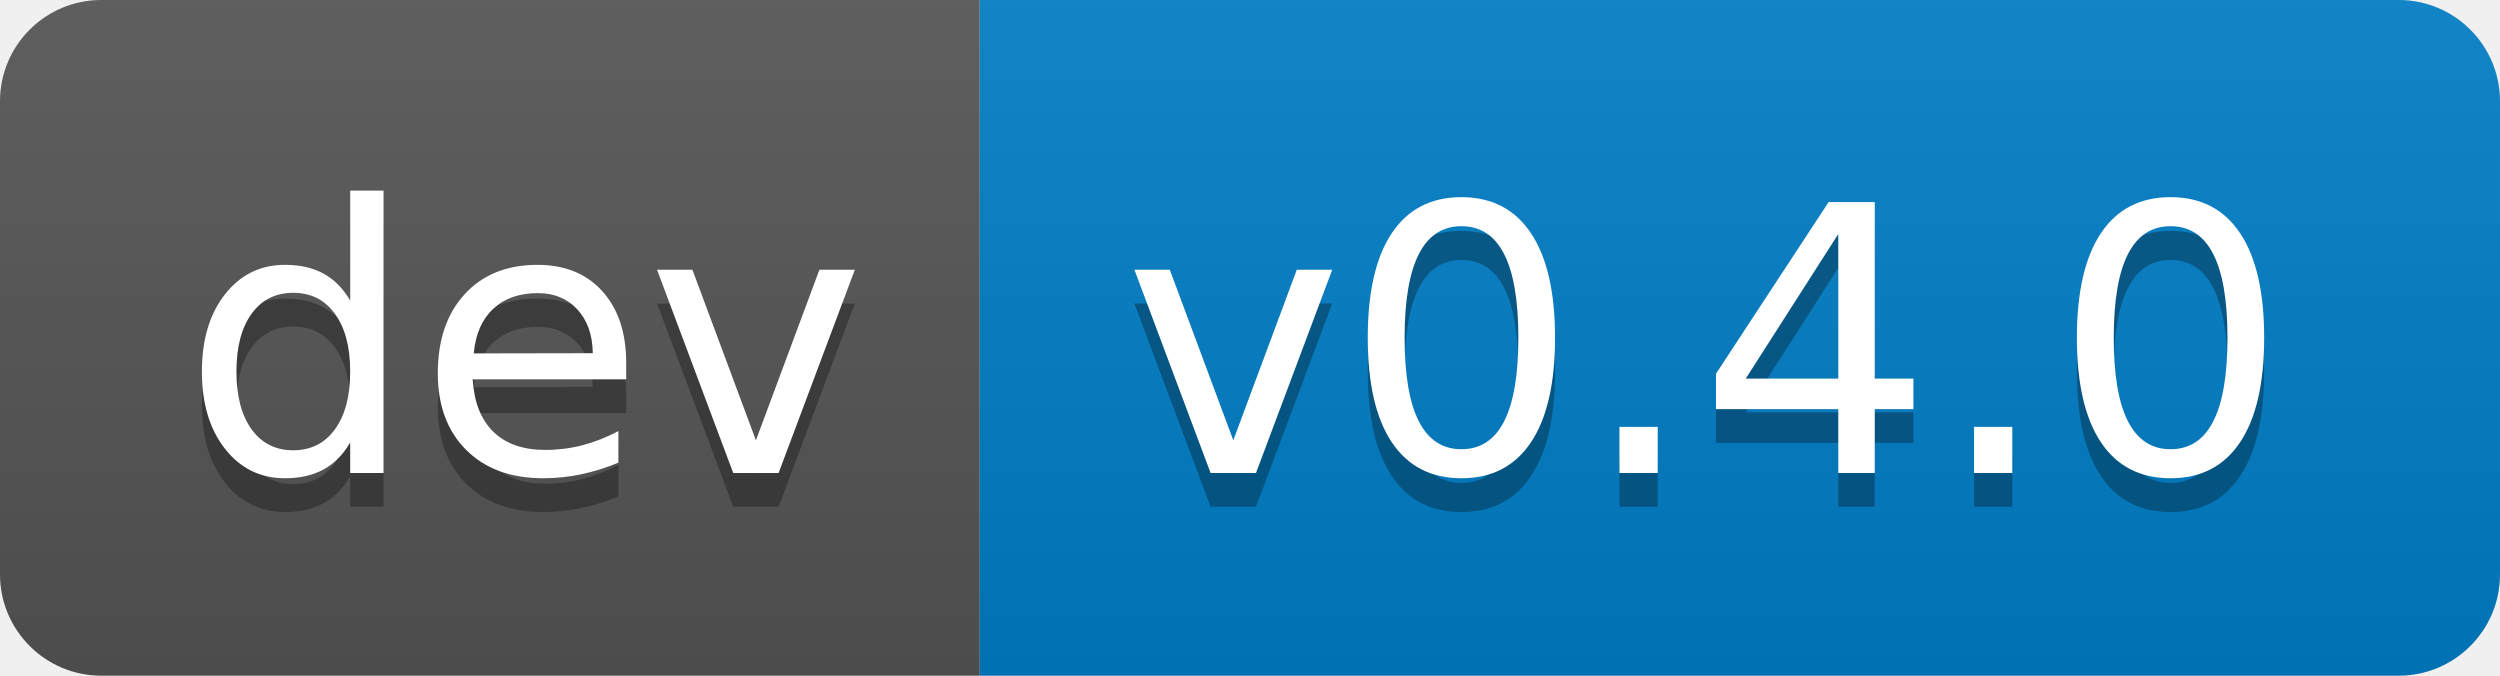
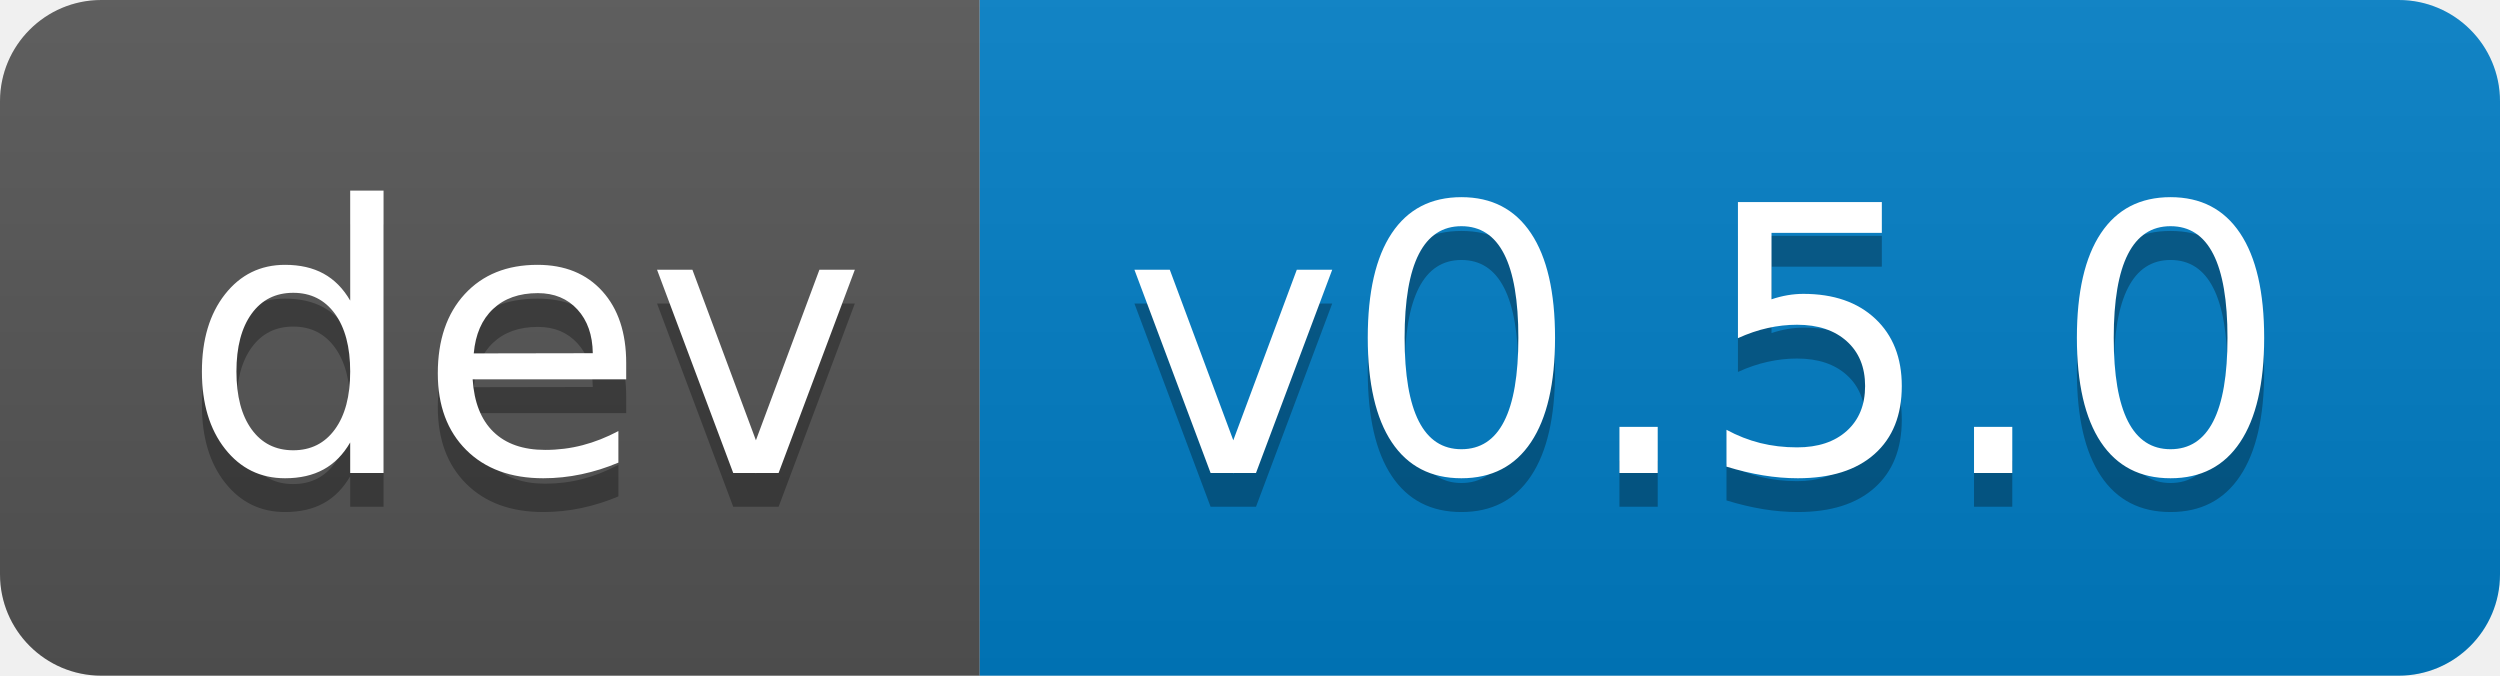
- <svg xmlns="http://www.w3.org/2000/svg" width="74" height="20" role="img" aria-label="dev: v0.4.0">
+ <svg xmlns="http://www.w3.org/2000/svg" width="74" height="20" role="img" aria-label="dev: v0.5.0">
  <linearGradient id="s" x2="0" y2="100%">
    <stop offset="0" stop-color="#bbb" stop-opacity=".1" />
    <stop offset="1" stop-opacity=".1" />
  </linearGradient>
  <clipPath id="r">
    <rect width="74" height="20" rx="3" fill="#fff" />
  </clipPath>
  <g clip-path="url(#r)">
    <rect width="29" height="20" fill="#555" />
    <rect x="29" width="45" height="20" fill="#007ec6" />
    <rect width="74" height="20" fill="url(#s)" />
  </g>
  <g fill="#fff" text-anchor="middle" font-family="Verdana,Geneva,DejaVu Sans,sans-serif" text-rendering="geometricPrecision" font-size="110">
    <text aria-hidden="true" x="155" y="150" fill="#010101" fill-opacity=".3" transform="scale(.1)" textLength="190">dev</text>
    <text x="155" y="140" transform="scale(.1)" fill="#fff" textLength="190">dev</text>
-     <text aria-hidden="true" x="505" y="150" fill="#010101" fill-opacity=".3" transform="scale(.1)" textLength="350">v0.4.0</text>
-     <text x="505" y="140" transform="scale(.1)" fill="#fff" textLength="350">v0.4.0</text>
+     <text aria-hidden="true" x="505" y="150" fill="#010101" fill-opacity=".3" transform="scale(.1)" textLength="350">v0.5.0</text>
+     <text x="505" y="140" transform="scale(.1)" fill="#fff" textLength="350">v0.5.0</text>
  </g>
</svg>
